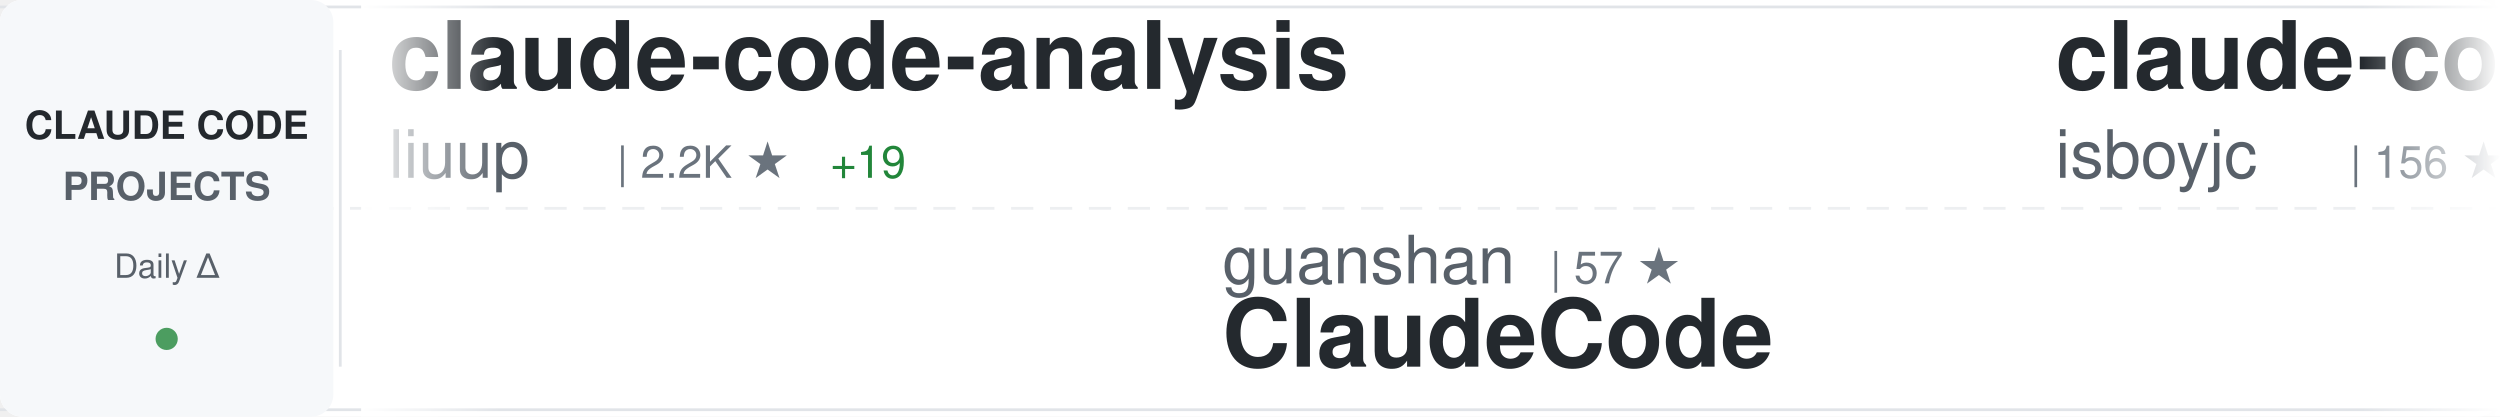
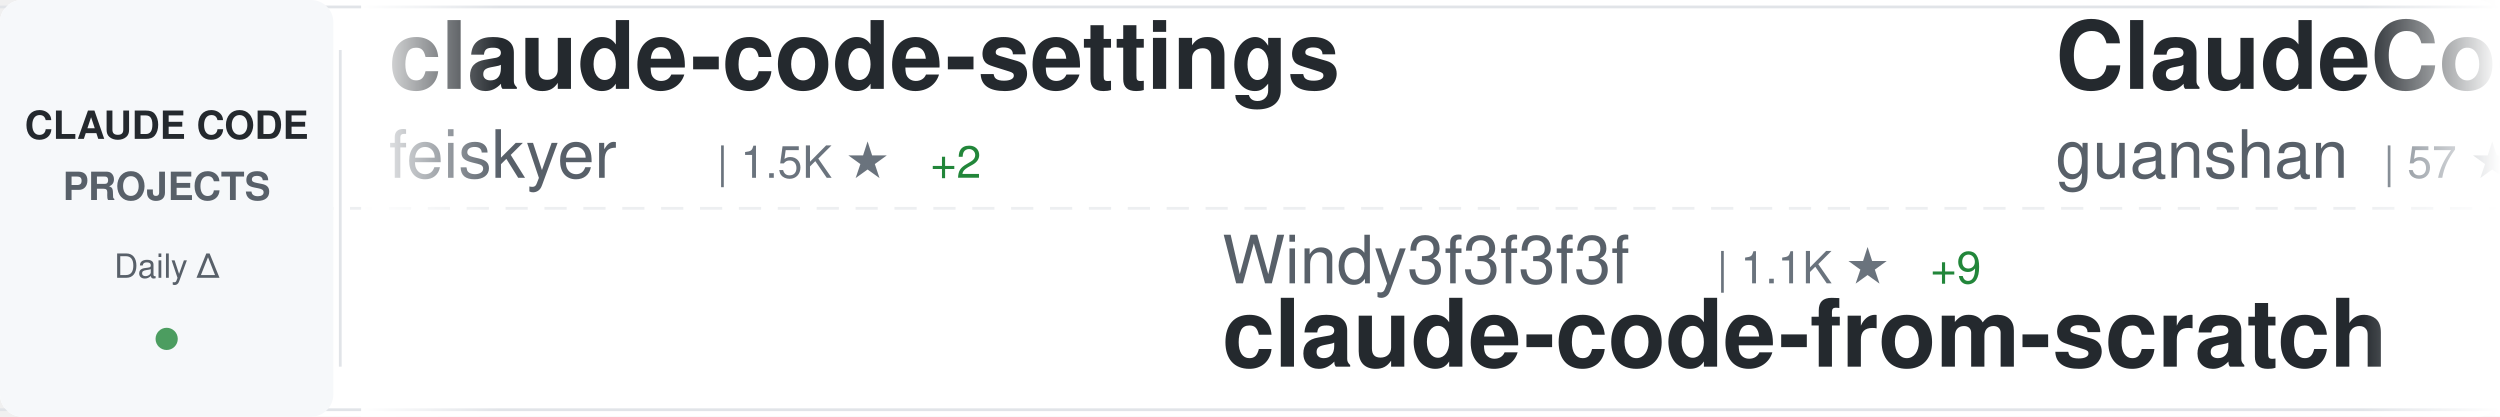
<svg xmlns="http://www.w3.org/2000/svg" width="900" height="150">
  <defs>
    <linearGradient id="awesomeLeftFade" x1="0%" y1="0%" x2="100%" y2="0%">
      <stop offset="0%" style="stop-color:#ffffff;stop-opacity:1" />
      <stop offset="100%" style="stop-color:#ffffff;stop-opacity:0" />
    </linearGradient>
    <linearGradient id="awesomeRightFade" x1="0%" y1="0%" x2="100%" y2="0%">
      <stop offset="0%" style="stop-color:#ffffff;stop-opacity:0" />
      <stop offset="100%" style="stop-color:#ffffff;stop-opacity:1" />
    </linearGradient>
  </defs>
  <rect width="900" height="150" fill="#ffffff" rx="8" />
  <rect x="0" y="2" width="900" height="1" fill="#e1e4e8" />
  <rect x="0" y="147" width="900" height="1" fill="#e1e4e8" />
  <line x1="0" y1="75" x2="900" y2="75" stroke="#e1e4e8" stroke-width="1" stroke-dasharray="8 6" opacity="0.6" />
  <rect x="0" y="0" width="120" height="150" fill="#f6f8fa" rx="8" />
  <text x="60" y="50" font-family="-apple-system, BlinkMacSystemFont, 'Segoe UI', Helvetica, Arial, sans-serif" font-size="14" font-weight="600" fill="#24292e" text-anchor="middle">CLAUDE CODE</text>
  <text x="60" y="72" font-family="-apple-system, BlinkMacSystemFont, 'Segoe UI', Helvetica, Arial, sans-serif" font-size="14" font-weight="600" fill="#586069" text-anchor="middle">PROJECTS</text>
  <text x="60" y="100" font-family="-apple-system, BlinkMacSystemFont, 'Segoe UI', Helvetica, Arial, sans-serif" font-size="12" font-weight="500" fill="#586069" text-anchor="middle">Daily Δ</text>
  <circle cx="60" cy="122" r="4" fill="#22863a" opacity="0.8" />
  <rect x="122" y="18" width="1" height="114" fill="#e1e4e8" />
  <clipPath id="awesomeTickerClip">
    <rect x="130" y="0" width="770" height="150" />
  </clipPath>
  <g clip-path="url(#awesomeTickerClip)">
    <g id="awesomeTickerItems">
      <animateTransform attributeName="transform" attributeType="XML" type="translate" from="0 0" to="-3000 0" dur="54s" repeatCount="indefinite" />
      <g transform="translate(0, 0)">
-         <text x="140" y="32" font-family="-apple-system, BlinkMacSystemFont, 'Segoe UI', Helvetica, Arial, sans-serif" font-size="34" font-weight="600" fill="#24292e">claude-code-analysis</text>
-         <text x="140" y="64" font-family="-apple-system, BlinkMacSystemFont, 'Segoe UI', Helvetica, Arial, sans-serif" font-size="24" font-weight="400" fill="#586069">liuup</text>
-         <text x="222" y="64" font-family="-apple-system, BlinkMacSystemFont, 'Segoe UI', Helvetica, Arial, sans-serif" font-size="16" font-weight="500" fill="#6a737d">| 2.2K ★</text>
-         <text x="299" y="64" font-family="-apple-system, BlinkMacSystemFont, 'Segoe UI', Helvetica, Arial, sans-serif" font-size="16" font-weight="500" fill="#22863a"> +19</text>
+         <text x="140" y="32" font-family="-apple-system, BlinkMacSystemFont, 'Segoe UI', Helvetica, Arial, sans-serif" font-size="34" font-weight="600" fill="#24292e">claude-code-settings</text>
+         <text x="140" y="64" font-family="-apple-system, BlinkMacSystemFont, 'Segoe UI', Helvetica, Arial, sans-serif" font-size="24" font-weight="400" fill="#586069">feiskyer</text>
+         <text x="258" y="64" font-family="-apple-system, BlinkMacSystemFont, 'Segoe UI', Helvetica, Arial, sans-serif" font-size="16" font-weight="500" fill="#6a737d">| 1.5K ★</text>
+         <text x="335" y="64" font-family="-apple-system, BlinkMacSystemFont, 'Segoe UI', Helvetica, Arial, sans-serif" font-size="16" font-weight="500" fill="#22863a"> +2</text>
      </g>
      <g transform="translate(300, 0)">
-         <text x="140" y="102" font-family="-apple-system, BlinkMacSystemFont, 'Segoe UI', Helvetica, Arial, sans-serif" font-size="24" font-weight="400" fill="#586069">guanshan</text>
-         <text x="258" y="102" font-family="-apple-system, BlinkMacSystemFont, 'Segoe UI', Helvetica, Arial, sans-serif" font-size="16" font-weight="500" fill="#6a737d">| 57 ★</text>
-         <text x="140" y="132" font-family="-apple-system, BlinkMacSystemFont, 'Segoe UI', Helvetica, Arial, sans-serif" font-size="34" font-weight="600" fill="#24292e">ClaudeCode</text>
+         <text x="140" y="102" font-family="-apple-system, BlinkMacSystemFont, 'Segoe UI', Helvetica, Arial, sans-serif" font-size="24" font-weight="400" fill="#586069">Windy3f3f3f3f</text>
+         <text x="318" y="102" font-family="-apple-system, BlinkMacSystemFont, 'Segoe UI', Helvetica, Arial, sans-serif" font-size="16" font-weight="500" fill="#6a737d">| 1.1K ★</text>
+         <text x="395" y="102" font-family="-apple-system, BlinkMacSystemFont, 'Segoe UI', Helvetica, Arial, sans-serif" font-size="16" font-weight="500" fill="#22863a"> +9</text>
+         <text x="140" y="132" font-family="-apple-system, BlinkMacSystemFont, 'Segoe UI', Helvetica, Arial, sans-serif" font-size="34" font-weight="600" fill="#24292e">claude-code-from-scratch</text>
      </g>
      <g transform="translate(600, 0)">
-         <text x="140" y="32" font-family="-apple-system, BlinkMacSystemFont, 'Segoe UI', Helvetica, Arial, sans-serif" font-size="34" font-weight="600" fill="#24292e">claude-code</text>
-         <text x="140" y="64" font-family="-apple-system, BlinkMacSystemFont, 'Segoe UI', Helvetica, Arial, sans-serif" font-size="24" font-weight="400" fill="#586069">isboyjc</text>
-         <text x="246" y="64" font-family="-apple-system, BlinkMacSystemFont, 'Segoe UI', Helvetica, Arial, sans-serif" font-size="16" font-weight="500" fill="#6a737d">| 156 ★</text>
+         <text x="140" y="32" font-family="-apple-system, BlinkMacSystemFont, 'Segoe UI', Helvetica, Arial, sans-serif" font-size="34" font-weight="600" fill="#24292e">ClaudeCode</text>
+         <text x="140" y="64" font-family="-apple-system, BlinkMacSystemFont, 'Segoe UI', Helvetica, Arial, sans-serif" font-size="24" font-weight="400" fill="#586069">guanshan</text>
+         <text x="258" y="64" font-family="-apple-system, BlinkMacSystemFont, 'Segoe UI', Helvetica, Arial, sans-serif" font-size="16" font-weight="500" fill="#6a737d">| 57 ★</text>
      </g>
      <g transform="translate(900, 0)">
-         <text x="140" y="102" font-family="-apple-system, BlinkMacSystemFont, 'Segoe UI', Helvetica, Arial, sans-serif" font-size="24" font-weight="400" fill="#586069">eyaltoledano</text>
-         <text x="306" y="102" font-family="-apple-system, BlinkMacSystemFont, 'Segoe UI', Helvetica, Arial, sans-serif" font-size="16" font-weight="500" fill="#6a737d">| 27.0K ★</text>
-         <text x="392" y="102" font-family="-apple-system, BlinkMacSystemFont, 'Segoe UI', Helvetica, Arial, sans-serif" font-size="16" font-weight="500" fill="#22863a"> +20</text>
-         <text x="140" y="132" font-family="-apple-system, BlinkMacSystemFont, 'Segoe UI', Helvetica, Arial, sans-serif" font-size="34" font-weight="600" fill="#24292e">claude-task-master</text>
+         <text x="140" y="102" font-family="-apple-system, BlinkMacSystemFont, 'Segoe UI', Helvetica, Arial, sans-serif" font-size="24" font-weight="400" fill="#586069">Windy3f3f3f3f</text>
+         <text x="318" y="102" font-family="-apple-system, BlinkMacSystemFont, 'Segoe UI', Helvetica, Arial, sans-serif" font-size="16" font-weight="500" fill="#6a737d">| 2.1K ★</text>
+         <text x="395" y="102" font-family="-apple-system, BlinkMacSystemFont, 'Segoe UI', Helvetica, Arial, sans-serif" font-size="16" font-weight="500" fill="#22863a"> +4</text>
+         <text x="140" y="132" font-family="-apple-system, BlinkMacSystemFont, 'Segoe UI', Helvetica, Arial, sans-serif" font-size="34" font-weight="600" fill="#24292e">how-claude-code-works</text>
      </g>
      <g transform="translate(1200, 0)">
-         <text x="140" y="32" font-family="-apple-system, BlinkMacSystemFont, 'Segoe UI', Helvetica, Arial, sans-serif" font-size="34" font-weight="600" fill="#24292e">claude-code-tips</text>
-         <text x="140" y="64" font-family="-apple-system, BlinkMacSystemFont, 'Segoe UI', Helvetica, Arial, sans-serif" font-size="24" font-weight="400" fill="#586069">ykdojo</text>
-         <text x="234" y="64" font-family="-apple-system, BlinkMacSystemFont, 'Segoe UI', Helvetica, Arial, sans-serif" font-size="16" font-weight="500" fill="#6a737d">| 8.1K ★</text>
-         <text x="311" y="64" font-family="-apple-system, BlinkMacSystemFont, 'Segoe UI', Helvetica, Arial, sans-serif" font-size="16" font-weight="500" fill="#22863a"> +18</text>
+         <text x="140" y="32" font-family="-apple-system, BlinkMacSystemFont, 'Segoe UI', Helvetica, Arial, sans-serif" font-size="34" font-weight="600" fill="#24292e">free-claude-code</text>
+         <text x="140" y="64" font-family="-apple-system, BlinkMacSystemFont, 'Segoe UI', Helvetica, Arial, sans-serif" font-size="24" font-weight="400" fill="#586069">Alishahryar1</text>
+         <text x="306" y="64" font-family="-apple-system, BlinkMacSystemFont, 'Segoe UI', Helvetica, Arial, sans-serif" font-size="16" font-weight="500" fill="#6a737d">| 21.5K ★</text>
+         <text x="392" y="64" font-family="-apple-system, BlinkMacSystemFont, 'Segoe UI', Helvetica, Arial, sans-serif" font-size="16" font-weight="500" fill="#22863a"> +410</text>
      </g>
      <g transform="translate(1500, 0)">
-         <text x="140" y="102" font-family="-apple-system, BlinkMacSystemFont, 'Segoe UI', Helvetica, Arial, sans-serif" font-size="24" font-weight="400" fill="#586069">bfly123</text>
-         <text x="246" y="102" font-family="-apple-system, BlinkMacSystemFont, 'Segoe UI', Helvetica, Arial, sans-serif" font-size="16" font-weight="500" fill="#6a737d">| 2.5K ★</text>
-         <text x="323" y="102" font-family="-apple-system, BlinkMacSystemFont, 'Segoe UI', Helvetica, Arial, sans-serif" font-size="16" font-weight="500" fill="#22863a"> +15</text>
-         <text x="140" y="132" font-family="-apple-system, BlinkMacSystemFont, 'Segoe UI', Helvetica, Arial, sans-serif" font-size="34" font-weight="600" fill="#24292e">claude_codex_bridge</text>
+         <text x="140" y="102" font-family="-apple-system, BlinkMacSystemFont, 'Segoe UI', Helvetica, Arial, sans-serif" font-size="24" font-weight="400" fill="#586069">isboyjc</text>
+         <text x="246" y="102" font-family="-apple-system, BlinkMacSystemFont, 'Segoe UI', Helvetica, Arial, sans-serif" font-size="16" font-weight="500" fill="#6a737d">| 156 ★</text>
+         <text x="140" y="132" font-family="-apple-system, BlinkMacSystemFont, 'Segoe UI', Helvetica, Arial, sans-serif" font-size="34" font-weight="600" fill="#24292e">claude-code</text>
      </g>
      <g transform="translate(1800, 0)">
-         <text x="140" y="32" font-family="-apple-system, BlinkMacSystemFont, 'Segoe UI', Helvetica, Arial, sans-serif" font-size="34" font-weight="600" fill="#24292e">claude-code-source-code-...</text>
-         <text x="140" y="64" font-family="-apple-system, BlinkMacSystemFont, 'Segoe UI', Helvetica, Arial, sans-serif" font-size="24" font-weight="400" fill="#586069">ghuntley</text>
-         <text x="258" y="64" font-family="-apple-system, BlinkMacSystemFont, 'Segoe UI', Helvetica, Arial, sans-serif" font-size="16" font-weight="500" fill="#6a737d">| 974 ★</text>
+         <text x="140" y="32" font-family="-apple-system, BlinkMacSystemFont, 'Segoe UI', Helvetica, Arial, sans-serif" font-size="34" font-weight="600" fill="#24292e">claude-code-my-workflow</text>
+         <text x="140" y="64" font-family="-apple-system, BlinkMacSystemFont, 'Segoe UI', Helvetica, Arial, sans-serif" font-size="24" font-weight="400" fill="#586069">pedrohcgs</text>
+         <text x="270" y="64" font-family="-apple-system, BlinkMacSystemFont, 'Segoe UI', Helvetica, Arial, sans-serif" font-size="16" font-weight="500" fill="#6a737d">| 1.0K ★</text>
+         <text x="347" y="64" font-family="-apple-system, BlinkMacSystemFont, 'Segoe UI', Helvetica, Arial, sans-serif" font-size="16" font-weight="500" fill="#22863a"> +7</text>
      </g>
      <g transform="translate(2100, 0)">
-         <text x="140" y="102" font-family="-apple-system, BlinkMacSystemFont, 'Segoe UI', Helvetica, Arial, sans-serif" font-size="24" font-weight="400" fill="#586069">kodu-ai</text>
-         <text x="246" y="102" font-family="-apple-system, BlinkMacSystemFont, 'Segoe UI', Helvetica, Arial, sans-serif" font-size="16" font-weight="500" fill="#6a737d">| 5.3K ★</text>
-         <text x="323" y="102" font-family="-apple-system, BlinkMacSystemFont, 'Segoe UI', Helvetica, Arial, sans-serif" font-size="16" font-weight="500" fill="#22863a"> +1</text>
-         <text x="140" y="132" font-family="-apple-system, BlinkMacSystemFont, 'Segoe UI', Helvetica, Arial, sans-serif" font-size="34" font-weight="600" fill="#24292e">claude-coder</text>
+         <text x="140" y="102" font-family="-apple-system, BlinkMacSystemFont, 'Segoe UI', Helvetica, Arial, sans-serif" font-size="24" font-weight="400" fill="#586069">anthropics</text>
+         <text x="282" y="102" font-family="-apple-system, BlinkMacSystemFont, 'Segoe UI', Helvetica, Arial, sans-serif" font-size="16" font-weight="500" fill="#6a737d">| 4.5K ★</text>
+         <text x="359" y="102" font-family="-apple-system, BlinkMacSystemFont, 'Segoe UI', Helvetica, Arial, sans-serif" font-size="16" font-weight="500" fill="#22863a"> +11</text>
+         <text x="140" y="132" font-family="-apple-system, BlinkMacSystemFont, 'Segoe UI', Helvetica, Arial, sans-serif" font-size="34" font-weight="600" fill="#24292e">claude-code-security-rev...</text>
      </g>
      <g transform="translate(2400, 0)">
-         <text x="140" y="32" font-family="-apple-system, BlinkMacSystemFont, 'Segoe UI', Helvetica, Arial, sans-serif" font-size="34" font-weight="600" fill="#24292e">Open-ClaudeCode</text>
-         <text x="140" y="64" font-family="-apple-system, BlinkMacSystemFont, 'Segoe UI', Helvetica, Arial, sans-serif" font-size="24" font-weight="400" fill="#586069">LING71671</text>
-         <text x="270" y="64" font-family="-apple-system, BlinkMacSystemFont, 'Segoe UI', Helvetica, Arial, sans-serif" font-size="16" font-weight="500" fill="#6a737d">| 808 ★</text>
-         <text x="338" y="64" font-family="-apple-system, BlinkMacSystemFont, 'Segoe UI', Helvetica, Arial, sans-serif" font-size="16" font-weight="500" fill="#22863a"> +2</text>
+         <text x="140" y="32" font-family="-apple-system, BlinkMacSystemFont, 'Segoe UI', Helvetica, Arial, sans-serif" font-size="34" font-weight="600" fill="#24292e">claude-code-router</text>
+         <text x="140" y="64" font-family="-apple-system, BlinkMacSystemFont, 'Segoe UI', Helvetica, Arial, sans-serif" font-size="24" font-weight="400" fill="#586069">musistudio</text>
+         <text x="282" y="64" font-family="-apple-system, BlinkMacSystemFont, 'Segoe UI', Helvetica, Arial, sans-serif" font-size="16" font-weight="500" fill="#6a737d">| 33.5K ★</text>
+         <text x="368" y="64" font-family="-apple-system, BlinkMacSystemFont, 'Segoe UI', Helvetica, Arial, sans-serif" font-size="16" font-weight="500" fill="#22863a"> +40</text>
      </g>
      <g transform="translate(2700, 0)">
-         <text x="140" y="102" font-family="-apple-system, BlinkMacSystemFont, 'Segoe UI', Helvetica, Arial, sans-serif" font-size="24" font-weight="400" fill="#586069">lst97</text>
-         <text x="222" y="102" font-family="-apple-system, BlinkMacSystemFont, 'Segoe UI', Helvetica, Arial, sans-serif" font-size="16" font-weight="500" fill="#6a737d">| 1.6K ★</text>
-         <text x="299" y="102" font-family="-apple-system, BlinkMacSystemFont, 'Segoe UI', Helvetica, Arial, sans-serif" font-size="16" font-weight="500" fill="#22863a"> +2</text>
-         <text x="140" y="132" font-family="-apple-system, BlinkMacSystemFont, 'Segoe UI', Helvetica, Arial, sans-serif" font-size="34" font-weight="600" fill="#24292e">claude-code-sub-agents</text>
+         <text x="140" y="102" font-family="-apple-system, BlinkMacSystemFont, 'Segoe UI', Helvetica, Arial, sans-serif" font-size="24" font-weight="400" fill="#586069">sickn33</text>
+         <text x="246" y="102" font-family="-apple-system, BlinkMacSystemFont, 'Segoe UI', Helvetica, Arial, sans-serif" font-size="16" font-weight="500" fill="#6a737d">| 36.4K ★</text>
+         <text x="332" y="102" font-family="-apple-system, BlinkMacSystemFont, 'Segoe UI', Helvetica, Arial, sans-serif" font-size="16" font-weight="500" fill="#22863a"> +140</text>
+         <text x="140" y="132" font-family="-apple-system, BlinkMacSystemFont, 'Segoe UI', Helvetica, Arial, sans-serif" font-size="34" font-weight="600" fill="#24292e">antigravity-awesome-skil...</text>
      </g>
      <g transform="translate(3000, 0)">
-         <text x="140" y="32" font-family="-apple-system, BlinkMacSystemFont, 'Segoe UI', Helvetica, Arial, sans-serif" font-size="34" font-weight="600" fill="#24292e">claude-code-analysis</text>
-         <text x="140" y="64" font-family="-apple-system, BlinkMacSystemFont, 'Segoe UI', Helvetica, Arial, sans-serif" font-size="24" font-weight="400" fill="#586069">liuup</text>
-         <text x="222" y="64" font-family="-apple-system, BlinkMacSystemFont, 'Segoe UI', Helvetica, Arial, sans-serif" font-size="16" font-weight="500" fill="#6a737d">| 2.2K ★</text>
-         <text x="299" y="64" font-family="-apple-system, BlinkMacSystemFont, 'Segoe UI', Helvetica, Arial, sans-serif" font-size="16" font-weight="500" fill="#22863a"> +19</text>
+         <text x="140" y="32" font-family="-apple-system, BlinkMacSystemFont, 'Segoe UI', Helvetica, Arial, sans-serif" font-size="34" font-weight="600" fill="#24292e">claude-code-settings</text>
+         <text x="140" y="64" font-family="-apple-system, BlinkMacSystemFont, 'Segoe UI', Helvetica, Arial, sans-serif" font-size="24" font-weight="400" fill="#586069">feiskyer</text>
+         <text x="258" y="64" font-family="-apple-system, BlinkMacSystemFont, 'Segoe UI', Helvetica, Arial, sans-serif" font-size="16" font-weight="500" fill="#6a737d">| 1.5K ★</text>
+         <text x="335" y="64" font-family="-apple-system, BlinkMacSystemFont, 'Segoe UI', Helvetica, Arial, sans-serif" font-size="16" font-weight="500" fill="#22863a"> +2</text>
      </g>
      <g transform="translate(3300, 0)">
-         <text x="140" y="102" font-family="-apple-system, BlinkMacSystemFont, 'Segoe UI', Helvetica, Arial, sans-serif" font-size="24" font-weight="400" fill="#586069">guanshan</text>
-         <text x="258" y="102" font-family="-apple-system, BlinkMacSystemFont, 'Segoe UI', Helvetica, Arial, sans-serif" font-size="16" font-weight="500" fill="#6a737d">| 57 ★</text>
-         <text x="140" y="132" font-family="-apple-system, BlinkMacSystemFont, 'Segoe UI', Helvetica, Arial, sans-serif" font-size="34" font-weight="600" fill="#24292e">ClaudeCode</text>
+         <text x="140" y="102" font-family="-apple-system, BlinkMacSystemFont, 'Segoe UI', Helvetica, Arial, sans-serif" font-size="24" font-weight="400" fill="#586069">Windy3f3f3f3f</text>
+         <text x="318" y="102" font-family="-apple-system, BlinkMacSystemFont, 'Segoe UI', Helvetica, Arial, sans-serif" font-size="16" font-weight="500" fill="#6a737d">| 1.1K ★</text>
+         <text x="395" y="102" font-family="-apple-system, BlinkMacSystemFont, 'Segoe UI', Helvetica, Arial, sans-serif" font-size="16" font-weight="500" fill="#22863a"> +9</text>
+         <text x="140" y="132" font-family="-apple-system, BlinkMacSystemFont, 'Segoe UI', Helvetica, Arial, sans-serif" font-size="34" font-weight="600" fill="#24292e">claude-code-from-scratch</text>
      </g>
      <g transform="translate(3600, 0)">
-         <text x="140" y="32" font-family="-apple-system, BlinkMacSystemFont, 'Segoe UI', Helvetica, Arial, sans-serif" font-size="34" font-weight="600" fill="#24292e">claude-code</text>
-         <text x="140" y="64" font-family="-apple-system, BlinkMacSystemFont, 'Segoe UI', Helvetica, Arial, sans-serif" font-size="24" font-weight="400" fill="#586069">isboyjc</text>
-         <text x="246" y="64" font-family="-apple-system, BlinkMacSystemFont, 'Segoe UI', Helvetica, Arial, sans-serif" font-size="16" font-weight="500" fill="#6a737d">| 156 ★</text>
+         <text x="140" y="32" font-family="-apple-system, BlinkMacSystemFont, 'Segoe UI', Helvetica, Arial, sans-serif" font-size="34" font-weight="600" fill="#24292e">ClaudeCode</text>
+         <text x="140" y="64" font-family="-apple-system, BlinkMacSystemFont, 'Segoe UI', Helvetica, Arial, sans-serif" font-size="24" font-weight="400" fill="#586069">guanshan</text>
+         <text x="258" y="64" font-family="-apple-system, BlinkMacSystemFont, 'Segoe UI', Helvetica, Arial, sans-serif" font-size="16" font-weight="500" fill="#6a737d">| 57 ★</text>
      </g>
      <g transform="translate(3900, 0)">
-         <text x="140" y="102" font-family="-apple-system, BlinkMacSystemFont, 'Segoe UI', Helvetica, Arial, sans-serif" font-size="24" font-weight="400" fill="#586069">eyaltoledano</text>
-         <text x="306" y="102" font-family="-apple-system, BlinkMacSystemFont, 'Segoe UI', Helvetica, Arial, sans-serif" font-size="16" font-weight="500" fill="#6a737d">| 27.0K ★</text>
-         <text x="392" y="102" font-family="-apple-system, BlinkMacSystemFont, 'Segoe UI', Helvetica, Arial, sans-serif" font-size="16" font-weight="500" fill="#22863a"> +20</text>
-         <text x="140" y="132" font-family="-apple-system, BlinkMacSystemFont, 'Segoe UI', Helvetica, Arial, sans-serif" font-size="34" font-weight="600" fill="#24292e">claude-task-master</text>
+         <text x="140" y="102" font-family="-apple-system, BlinkMacSystemFont, 'Segoe UI', Helvetica, Arial, sans-serif" font-size="24" font-weight="400" fill="#586069">Windy3f3f3f3f</text>
+         <text x="318" y="102" font-family="-apple-system, BlinkMacSystemFont, 'Segoe UI', Helvetica, Arial, sans-serif" font-size="16" font-weight="500" fill="#6a737d">| 2.1K ★</text>
+         <text x="395" y="102" font-family="-apple-system, BlinkMacSystemFont, 'Segoe UI', Helvetica, Arial, sans-serif" font-size="16" font-weight="500" fill="#22863a"> +4</text>
+         <text x="140" y="132" font-family="-apple-system, BlinkMacSystemFont, 'Segoe UI', Helvetica, Arial, sans-serif" font-size="34" font-weight="600" fill="#24292e">how-claude-code-works</text>
      </g>
    </g>
  </g>
  <rect x="130" y="0" width="50" height="150" fill="url(#awesomeLeftFade)" />
  <rect x="850" y="0" width="50" height="150" fill="url(#awesomeRightFade)" />
</svg>
